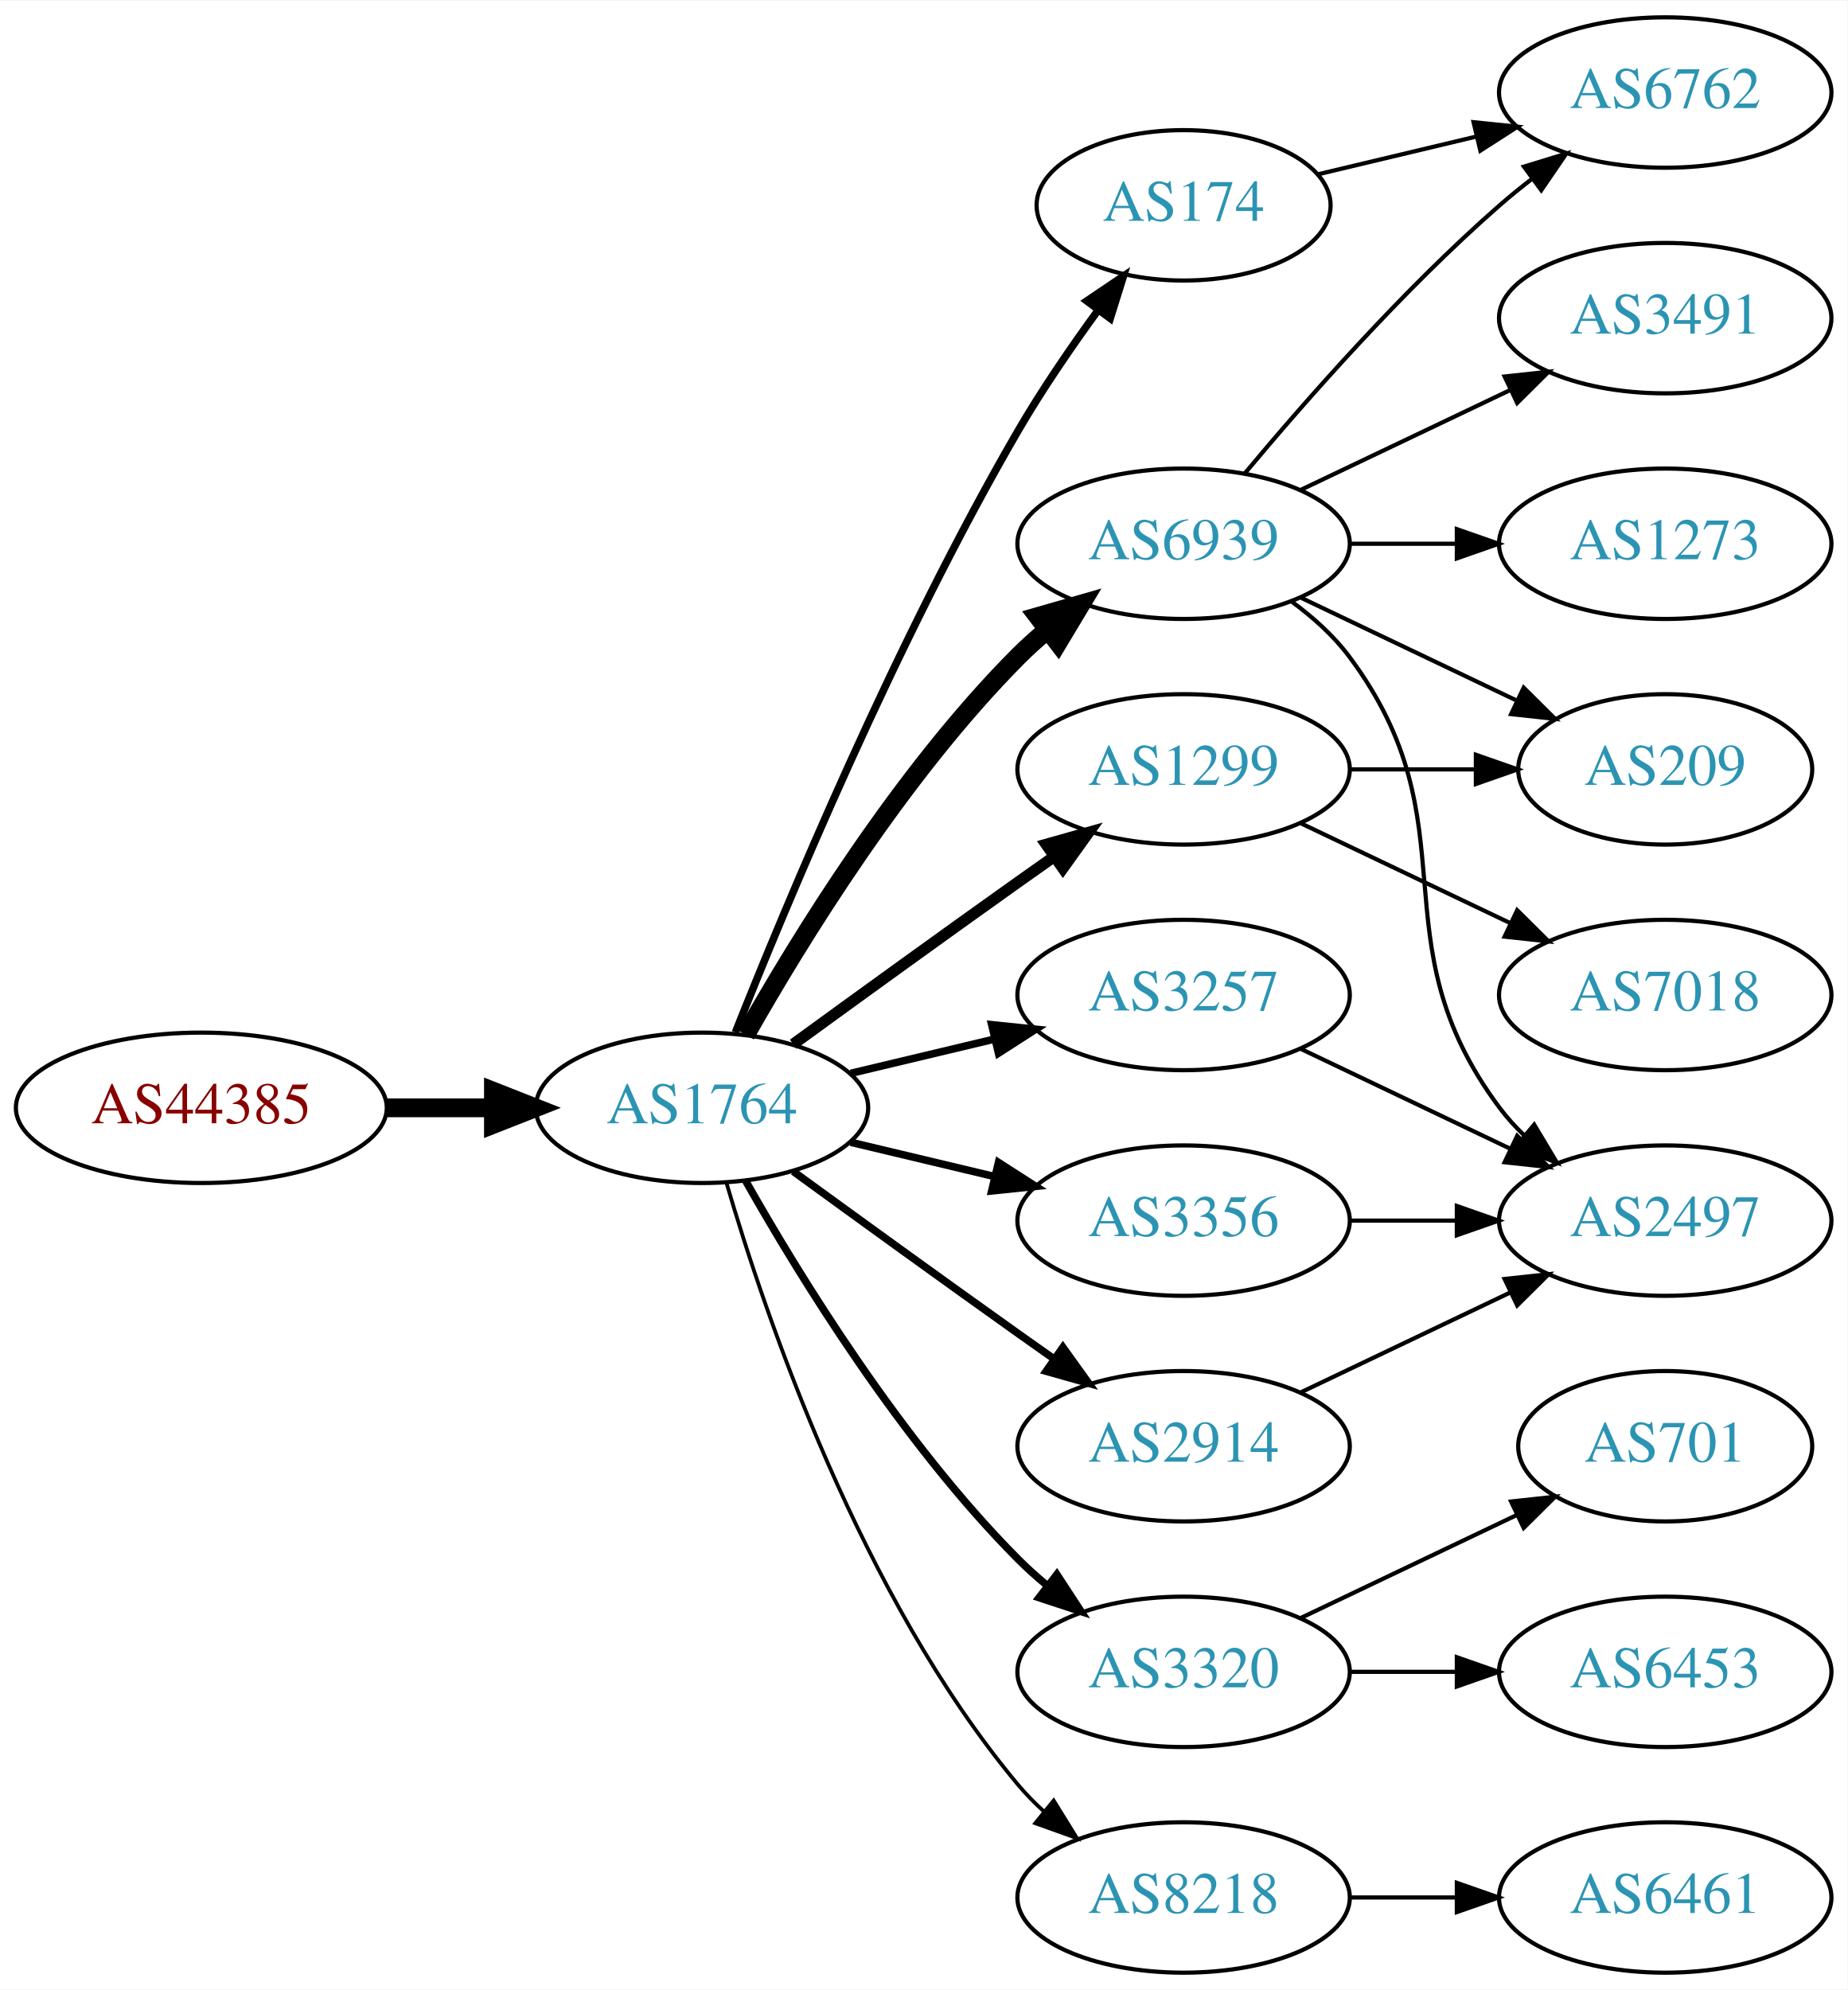
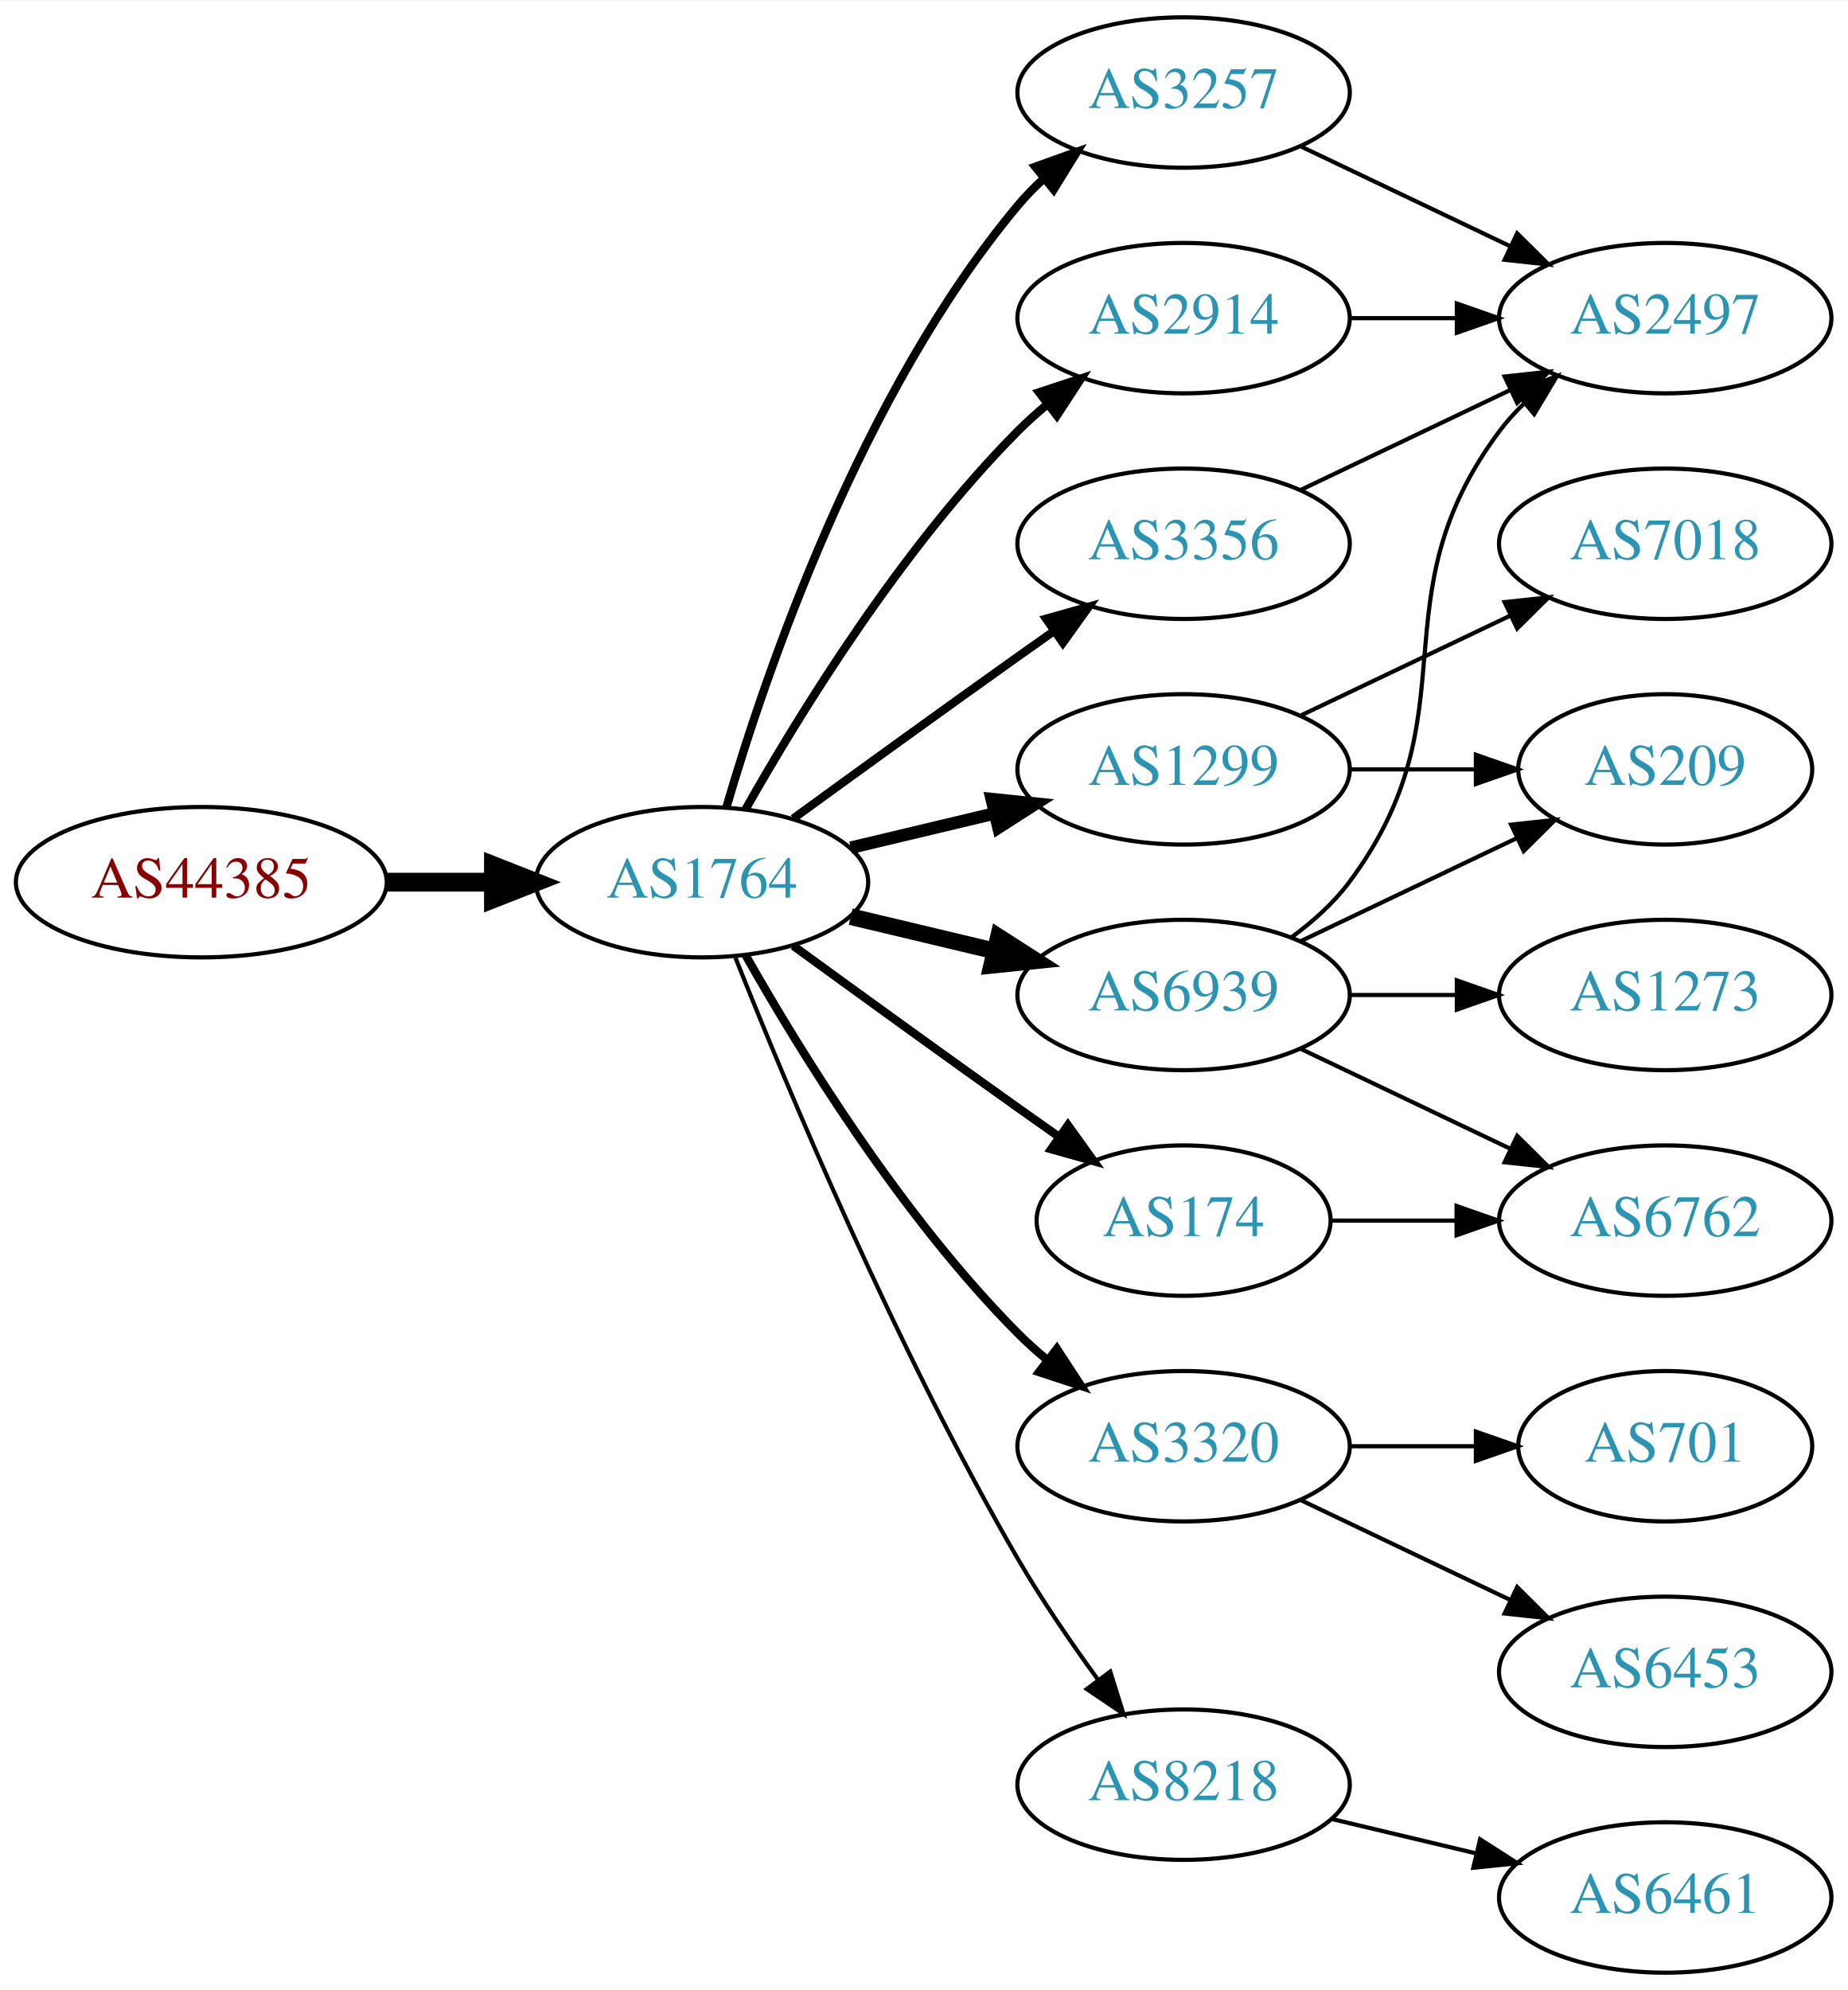
<svg xmlns="http://www.w3.org/2000/svg" xmlns:xlink="http://www.w3.org/1999/xlink" width="442pt" height="476pt" viewBox="0.00 0.00 442.27 476.00">
  <g id="graph0" class="graph" transform="scale(1 1) rotate(0) translate(4 472)">
    <polygon fill="white" stroke="none" points="-4,4 -4,-472 438.271,-472 438.271,4 -4,4" />
    <g id="node1" class="node">
      <g id="a_node1">
        <a xlink:href="/asn/44385" xlink:title="AS44385 ~ NA-NET Communications GmbH [AT]">
-           <ellipse fill="#ffffff" stroke="black" cx="44.196" cy="-207" rx="44.393" ry="18" />
-           <text text-anchor="middle" x="44.196" y="-203.3" font-family="Times,serif" font-size="14.00" fill="#880000">AS44385</text>
+           <ellipse fill="#ffffff" stroke="black" cx="44.196" cy="-261" rx="44.393" ry="18" />
+           <text text-anchor="middle" x="44.196" y="-257.3" font-family="Times,serif" font-size="14.00" fill="#880000">AS44385</text>
        </a>
      </g>
    </g>
    <g id="node2" class="node">
      <g id="a_node2">
        <a xlink:href="/asn/1764" xlink:title="AS1764 ~ NEXTLAYER-AS [AT]">
-           <ellipse fill="#ffffff" stroke="black" cx="164.039" cy="-207" rx="39.794" ry="18" />
-           <text text-anchor="middle" x="164.039" y="-203.3" font-family="Times,serif" font-size="14.00" fill="#2c94b3">AS1764</text>
+           <ellipse fill="#ffffff" stroke="black" cx="164.039" cy="-261" rx="39.794" ry="18" />
+           <text text-anchor="middle" x="164.039" y="-257.3" font-family="Times,serif" font-size="14.00" fill="#2c94b3">AS1764</text>
        </a>
      </g>
    </g>
    <g id="edge1" class="edge">
-       <path fill="none" stroke="black" stroke-width="4.5" d="M88.407,-207C96.72,-207 105.482,-207 113.965,-207" />
-       <polygon fill="black" stroke="black" stroke-width="4.5" points="114.123,-210.938 124.123,-207 114.123,-203.063 114.123,-210.938" />
+       <path fill="none" stroke="black" stroke-width="4.5" d="M88.407,-261C96.72,-261 105.482,-261 113.965,-261" />
+       <polygon fill="black" stroke="black" stroke-width="4.5" points="114.123,-264.938 124.123,-261 114.123,-257.063 114.123,-264.938" />
    </g>
    <g id="node3" class="node">
      <g id="a_node3">
-         <a xlink:href="/asn/6939" xlink:title="AS6939 ~ Hurricane Electric LLC [US]">
-           <ellipse fill="#ffffff" stroke="black" cx="279.332" cy="-342" rx="39.794" ry="18" />
-           <text text-anchor="middle" x="279.332" y="-338.3" font-family="Times,serif" font-size="14.00" fill="#2c94b3">AS6939</text>
+         <a xlink:href="/asn/3257" xlink:title="AS3257 ~ GTT [DE]">
+           <ellipse fill="#ffffff" stroke="black" cx="279.332" cy="-450" rx="39.794" ry="18" />
+           <text text-anchor="middle" x="279.332" y="-446.3" font-family="Times,serif" font-size="14.00" fill="#2c94b3">AS3257</text>
        </a>
      </g>
    </g>
    <g id="edge2" class="edge">
-       <path fill="none" stroke="black" stroke-width="4.5" d="M174.498,-224.49C187.28,-247.096 211.712,-286.886 239.685,-315 241.796,-317.121 244.092,-319.188 246.477,-321.171" />
-       <polygon fill="black" stroke="black" stroke-width="4.5" points="244.463,-324.589 254.793,-327.556 249.259,-318.343 244.463,-324.589" />
+       <path fill="none" stroke="black" stroke-width="2" d="M169.913,-279.002C179.227,-310.844 202.043,-377.981 239.685,-423 241.555,-425.237 243.654,-427.374 245.88,-429.396" />
+       <polygon fill="black" stroke="black" stroke-width="2" points="243.823,-432.234 253.799,-435.804 248.227,-426.793 243.823,-432.234" />
    </g>
    <g id="node4" class="node">
      <g id="a_node4">
-         <a xlink:href="/asn/174" xlink:title="AS174 ~ Cogent Communications [US]">
-           <ellipse fill="#ffffff" stroke="black" cx="279.332" cy="-423" rx="35.194" ry="18" />
-           <text text-anchor="middle" x="279.332" y="-419.3" font-family="Times,serif" font-size="14.00" fill="#2c94b3">AS174</text>
+         <a xlink:href="/asn/2914" xlink:title="AS2914 ~ NTT America, Inc. [US]">
+           <ellipse fill="#ffffff" stroke="black" cx="279.332" cy="-396" rx="39.794" ry="18" />
+           <text text-anchor="middle" x="279.332" y="-392.3" font-family="Times,serif" font-size="14.00" fill="#2c94b3">AS2914</text>
        </a>
      </g>
    </g>
    <g id="edge3" class="edge">
-       <path fill="none" stroke="black" stroke-width="1.8" d="M172.042,-225.051C184.169,-255.57 210.587,-318.933 239.685,-369 245.392,-378.819 252.43,-389.078 258.929,-397.984" />
-       <polygon fill="black" stroke="black" stroke-width="1.8" points="256.155,-400.119 264.934,-406.05 261.77,-395.938 256.155,-400.119" />
+       <path fill="none" stroke="black" stroke-width="2" d="M174.498,-278.49C187.28,-301.096 211.712,-340.886 239.685,-369 241.796,-371.121 244.092,-373.188 246.477,-375.171" />
+       <polygon fill="black" stroke="black" stroke-width="2" points="244.73,-378.242 254.793,-381.556 248.993,-372.69 244.73,-378.242" />
    </g>
    <g id="node5" class="node">
      <g id="a_node5">
-         <a xlink:href="/asn/3320" xlink:title="AS3320 ~ DTAG [DE]">
-           <ellipse fill="#ffffff" stroke="black" cx="279.332" cy="-72" rx="39.794" ry="18" />
-           <text text-anchor="middle" x="279.332" y="-68.3" font-family="Times,serif" font-size="14.00" fill="#2c94b3">AS3320</text>
+         <a xlink:href="/asn/3356" xlink:title="AS3356 ~ Level 3 Parent, LLC [US]">
+           <ellipse fill="#ffffff" stroke="black" cx="279.332" cy="-342" rx="39.794" ry="18" />
+           <text text-anchor="middle" x="279.332" y="-338.3" font-family="Times,serif" font-size="14.00" fill="#2c94b3">AS3356</text>
        </a>
      </g>
    </g>
    <g id="edge4" class="edge">
-       <path fill="none" stroke="black" stroke-width="1.8" d="M174.498,-189.51C187.28,-166.904 211.712,-127.114 239.685,-99 241.796,-96.879 244.092,-94.812 246.477,-92.829" />
-       <polygon fill="black" stroke="black" stroke-width="1.8" points="248.993,-95.31 254.793,-86.444 244.73,-89.758 248.993,-95.31" />
+       <path fill="none" stroke="black" stroke-width="2" d="M185.887,-276.222C200.821,-287.091 221.435,-302.025 239.685,-315 242.506,-317.005 245.449,-319.085 248.397,-321.159" />
+       <polygon fill="black" stroke="black" stroke-width="2" points="246.424,-324.05 256.621,-326.926 250.443,-318.319 246.424,-324.05" />
    </g>
    <g id="node6" class="node">
      <g id="a_node6">
-         <a xlink:href="/asn/3257" xlink:title="AS3257 ~ GTT [DE]">
-           <ellipse fill="#ffffff" stroke="black" cx="279.332" cy="-234" rx="39.794" ry="18" />
-           <text text-anchor="middle" x="279.332" y="-230.3" font-family="Times,serif" font-size="14.00" fill="#2c94b3">AS3257</text>
-         </a>
-       </g>
-     </g>
-     <g id="edge5" class="edge">
-       <path fill="none" stroke="black" stroke-width="1.8" d="M199.646,-215.248C210.517,-217.838 222.671,-220.735 234.114,-223.462" />
-       <polygon fill="black" stroke="black" stroke-width="1.8" points="233.397,-226.889 243.936,-225.803 235.02,-220.08 233.397,-226.889" />
-     </g>
-     <g id="node7" class="node">
-       <g id="a_node7">
        <a xlink:href="/asn/1299" xlink:title="AS1299 ~ Telia Carrier [EU]">
          <ellipse fill="#ffffff" stroke="black" cx="279.332" cy="-288" rx="39.794" ry="18" />
          <text text-anchor="middle" x="279.332" y="-284.3" font-family="Times,serif" font-size="14.00" fill="#2c94b3">AS1299</text>
        </a>
      </g>
    </g>
+     <g id="edge5" class="edge">
+       <path fill="none" stroke="black" stroke-width="3" d="M199.646,-269.248C210.517,-271.838 222.671,-274.735 234.114,-277.462" />
+       <polygon fill="black" stroke="black" stroke-width="3" points="233.397,-280.889 243.936,-279.803 235.02,-274.08 233.397,-280.889" />
+     </g>
+     <g id="node7" class="node">
+       <g id="a_node7">
+         <a xlink:href="/asn/174" xlink:title="AS174 ~ Cogent Communications [US]">
+           <ellipse fill="#ffffff" stroke="black" cx="279.332" cy="-180" rx="35.194" ry="18" />
+           <text text-anchor="middle" x="279.332" y="-176.3" font-family="Times,serif" font-size="14.00" fill="#2c94b3">AS174</text>
+         </a>
+       </g>
+     </g>
    <g id="edge6" class="edge">
-       <path fill="none" stroke="black" stroke-width="2.7" d="M185.887,-222.222C200.821,-233.091 221.435,-248.025 239.685,-261 242.506,-263.005 245.449,-265.085 248.397,-267.159" />
-       <polygon fill="black" stroke="black" stroke-width="2.7" points="246.424,-270.05 256.621,-272.926 250.443,-264.319 246.424,-270.05" />
+       <path fill="none" stroke="black" stroke-width="2" d="M185.887,-245.778C200.821,-234.909 221.435,-219.975 239.685,-207 242.895,-204.718 246.264,-202.339 249.619,-199.982" />
+       <polygon fill="black" stroke="black" stroke-width="2" points="251.647,-202.834 257.83,-194.23 247.631,-197.101 251.647,-202.834" />
    </g>
    <g id="node8" class="node">
      <g id="a_node8">
-         <a xlink:href="/asn/3356" xlink:title="AS3356 ~ Level 3 Parent, LLC [US]">
-           <ellipse fill="#ffffff" stroke="black" cx="279.332" cy="-180" rx="39.794" ry="18" />
-           <text text-anchor="middle" x="279.332" y="-176.3" font-family="Times,serif" font-size="14.00" fill="#2c94b3">AS3356</text>
+         <a xlink:href="/asn/3320" xlink:title="AS3320 ~ DTAG [DE]">
+           <ellipse fill="#ffffff" stroke="black" cx="279.332" cy="-126" rx="39.794" ry="18" />
+           <text text-anchor="middle" x="279.332" y="-122.3" font-family="Times,serif" font-size="14.00" fill="#2c94b3">AS3320</text>
        </a>
      </g>
    </g>
    <g id="edge7" class="edge">
-       <path fill="none" stroke="black" stroke-width="1.8" d="M199.646,-198.752C210.517,-196.162 222.671,-193.265 234.114,-190.538" />
-       <polygon fill="black" stroke="black" stroke-width="1.8" points="235.02,-193.92 243.936,-188.197 233.397,-187.111 235.02,-193.92" />
+       <path fill="none" stroke="black" stroke-width="2" d="M174.498,-243.51C187.28,-220.904 211.712,-181.114 239.685,-153 241.796,-150.879 244.092,-148.812 246.477,-146.829" />
+       <polygon fill="black" stroke="black" stroke-width="2" points="248.993,-149.31 254.793,-140.444 244.73,-143.758 248.993,-149.31" />
    </g>
    <g id="node9" class="node">
      <g id="a_node9">
-         <a xlink:href="/asn/2914" xlink:title="AS2914 ~ NTT America, Inc. [US]">
-           <ellipse fill="#ffffff" stroke="black" cx="279.332" cy="-126" rx="39.794" ry="18" />
-           <text text-anchor="middle" x="279.332" y="-122.3" font-family="Times,serif" font-size="14.00" fill="#2c94b3">AS2914</text>
+         <a xlink:href="/asn/6939" xlink:title="AS6939 ~ Hurricane Electric LLC [US]">
+           <ellipse fill="#ffffff" stroke="black" cx="279.332" cy="-234" rx="39.794" ry="18" />
+           <text text-anchor="middle" x="279.332" y="-230.3" font-family="Times,serif" font-size="14.00" fill="#2c94b3">AS6939</text>
        </a>
      </g>
    </g>
    <g id="edge8" class="edge">
-       <path fill="none" stroke="black" stroke-width="1.8" d="M185.887,-191.778C200.821,-180.909 221.435,-165.975 239.685,-153 242.506,-150.995 245.449,-148.915 248.397,-146.841" />
-       <polygon fill="black" stroke="black" stroke-width="1.8" points="250.443,-149.681 256.621,-141.074 246.424,-143.95 250.443,-149.681" />
+       <path fill="none" stroke="black" stroke-width="4" d="M199.646,-252.752C210.517,-250.162 222.671,-247.265 234.114,-244.538" />
+       <polygon fill="black" stroke="black" stroke-width="4" points="235.02,-247.92 243.936,-242.197 233.397,-241.111 235.02,-247.92" />
    </g>
    <g id="node10" class="node">
      <g id="a_node10">
        <a xlink:href="/asn/8218" xlink:title="AS8218 ~ legacy Neotelecoms [FR]">
-           <ellipse fill="#ffffff" stroke="black" cx="279.332" cy="-18" rx="39.794" ry="18" />
-           <text text-anchor="middle" x="279.332" y="-14.3" font-family="Times,serif" font-size="14.00" fill="#2c94b3">AS8218</text>
+           <ellipse fill="#ffffff" stroke="black" cx="279.332" cy="-45" rx="39.794" ry="18" />
+           <text text-anchor="middle" x="279.332" y="-41.3" font-family="Times,serif" font-size="14.00" fill="#2c94b3">AS8218</text>
        </a>
      </g>
    </g>
    <g id="edge9" class="edge">
-       <path fill="none" stroke="black" stroke-width="0.9" d="M169.913,-188.998C179.227,-157.156 202.043,-90.019 239.685,-45 241.555,-42.763 243.654,-40.626 245.88,-38.604" />
-       <polygon fill="black" stroke="black" stroke-width="0.9" points="248.227,-41.208 253.799,-32.196 243.823,-35.766 248.227,-41.208" />
+       <path fill="none" stroke="black" d="M172.042,-242.949C184.169,-212.43 210.587,-149.067 239.685,-99 245.392,-89.181 252.43,-78.922 258.929,-70.016" />
+       <polygon fill="black" stroke="black" points="261.77,-72.061 264.934,-61.95 256.155,-67.881 261.77,-72.061" />
    </g>
    <g id="node11" class="node">
      <g id="a_node11">
-         <a xlink:href="/asn/1273" xlink:title="AS1273 ~ Vodafone Group PLC [EU]">
-           <ellipse fill="#ffffff" stroke="black" cx="394.625" cy="-342" rx="39.794" ry="18" />
-           <text text-anchor="middle" x="394.625" y="-338.3" font-family="Times,serif" font-size="14.00" fill="#2c94b3">AS1273</text>
+         <a xlink:href="/asn/2497" xlink:title="AS2497 ~ Internet Initiative Japan Inc. [JP]">
+           <ellipse fill="#ffffff" stroke="black" cx="394.625" cy="-396" rx="39.794" ry="18" />
+           <text text-anchor="middle" x="394.625" y="-392.3" font-family="Times,serif" font-size="14.00" fill="#2c94b3">AS2497</text>
        </a>
      </g>
    </g>
    <g id="edge10" class="edge">
-       <path fill="none" stroke="black" d="M319.004,-342C327.207,-342 335.971,-342 344.503,-342" />
-       <polygon fill="black" stroke="black" points="344.742,-345.5 354.742,-342 344.742,-338.5 344.742,-345.5" />
-     </g>
-     <g id="node12" class="node">
-       <g id="a_node12">
-         <a xlink:href="/asn/3491" xlink:title="AS3491 ~ PCCW Global, Inc. [US]">
-           <ellipse fill="#ffffff" stroke="black" cx="394.625" cy="-396" rx="39.794" ry="18" />
-           <text text-anchor="middle" x="394.625" y="-392.3" font-family="Times,serif" font-size="14.00" fill="#2c94b3">AS3491</text>
-         </a>
-       </g>
+       <path fill="none" stroke="black" d="M307.468,-437.066C322.462,-429.919 341.283,-420.948 357.506,-413.215" />
+       <polygon fill="black" stroke="black" points="359.188,-416.291 366.71,-408.829 356.177,-409.972 359.188,-416.291" />
+     </g>
+     <g id="edge21" class="edge">
+       <path fill="none" stroke="black" d="M319.004,-396C327.207,-396 335.971,-396 344.503,-396" />
+       <polygon fill="black" stroke="black" points="344.742,-399.5 354.742,-396 344.742,-392.5 344.742,-399.5" />
    </g>
    <g id="edge11" class="edge">
      <path fill="none" stroke="black" d="M307.468,-354.934C322.462,-362.081 341.283,-371.052 357.506,-378.785" />
      <polygon fill="black" stroke="black" points="356.177,-382.028 366.71,-383.171 359.188,-375.709 356.177,-382.028" />
    </g>
-     <g id="node13" class="node">
-       <g id="a_node13">
-         <a xlink:href="/asn/6762" xlink:title="AS6762 ~ TELECOM ITALIA SPARKLE S.p.A. [IT]">
-           <ellipse fill="#ffffff" stroke="black" cx="394.625" cy="-450" rx="39.794" ry="18" />
-           <text text-anchor="middle" x="394.625" y="-446.3" font-family="Times,serif" font-size="14.00" fill="#2c94b3">AS6762</text>
-         </a>
-       </g>
-     </g>
-     <g id="edge12" class="edge">
-       <path fill="none" stroke="black" d="M293.962,-358.817C308.244,-375.929 331.791,-402.745 354.978,-423 357.444,-425.154 360.082,-427.294 362.78,-429.372" />
-       <polygon fill="black" stroke="black" points="360.805,-432.264 370.934,-435.37 364.953,-426.625 360.805,-432.264" />
-     </g>
-     <g id="node14" class="node">
-       <g id="a_node14">
-         <a xlink:href="/asn/2497" xlink:title="AS2497 ~ Internet Initiative Japan Inc. [JP]">
-           <ellipse fill="#ffffff" stroke="black" cx="394.625" cy="-180" rx="39.794" ry="18" />
-           <text text-anchor="middle" x="394.625" y="-176.3" font-family="Times,serif" font-size="14.00" fill="#2c94b3">AS2497</text>
-         </a>
-       </g>
-     </g>
-     <g id="edge13" class="edge">
-       <path fill="none" stroke="black" d="M305.262,-328.118C310.338,-324.389 315.256,-319.984 318.978,-315 349.249,-274.458 324.707,-247.542 354.978,-207 356.723,-204.664 358.73,-202.455 360.893,-200.383" />
-       <polygon fill="black" stroke="black" points="363.253,-202.973 368.694,-193.882 358.771,-197.595 363.253,-202.973" />
-     </g>
-     <g id="node15" class="node">
-       <g id="a_node15">
+     <g id="node12" class="node">
+       <g id="a_node12">
        <a xlink:href="/asn/209" xlink:title="AS209 ~ CenturyLink Communications, LLC [US]">
          <ellipse fill="#ffffff" stroke="black" cx="394.625" cy="-288" rx="35.194" ry="18" />
          <text text-anchor="middle" x="394.625" y="-284.3" font-family="Times,serif" font-size="14.00" fill="#2c94b3">AS209</text>
        </a>
      </g>
    </g>
+     <g id="edge12" class="edge">
+       <path fill="none" stroke="black" d="M319.004,-288C328.709,-288 339.2,-288 349.163,-288" />
+       <polygon fill="black" stroke="black" points="349.299,-291.5 359.299,-288 349.299,-284.5 349.299,-291.5" />
+     </g>
+     <g id="node13" class="node">
+       <g id="a_node13">
+         <a xlink:href="/asn/7018" xlink:title="AS7018 ~ AT&amp;T Services, Inc. [US]">
+           <ellipse fill="#ffffff" stroke="black" cx="394.625" cy="-342" rx="39.794" ry="18" />
+           <text text-anchor="middle" x="394.625" y="-338.3" font-family="Times,serif" font-size="14.00" fill="#2c94b3">AS7018</text>
+         </a>
+       </g>
+     </g>
+     <g id="edge13" class="edge">
+       <path fill="none" stroke="black" d="M307.468,-300.934C322.462,-308.081 341.283,-317.052 357.506,-324.785" />
+       <polygon fill="black" stroke="black" points="356.177,-328.028 366.71,-329.171 359.188,-321.709 356.177,-328.028" />
+     </g>
+     <g id="node14" class="node">
+       <g id="a_node14">
+         <a xlink:href="/asn/6762" xlink:title="AS6762 ~ TELECOM ITALIA SPARKLE S.p.A. [IT]">
+           <ellipse fill="#ffffff" stroke="black" cx="394.625" cy="-180" rx="39.794" ry="18" />
+           <text text-anchor="middle" x="394.625" y="-176.3" font-family="Times,serif" font-size="14.00" fill="#2c94b3">AS6762</text>
+         </a>
+       </g>
+     </g>
    <g id="edge14" class="edge">
-       <path fill="none" stroke="black" d="M307.468,-329.066C322.9,-321.71 342.385,-312.423 358.92,-304.541" />
-       <polygon fill="black" stroke="black" points="360.741,-307.551 368.262,-300.089 357.729,-301.232 360.741,-307.551" />
-     </g>
-     <g id="edge20" class="edge">
-       <path fill="none" stroke="black" d="M311.589,-430.449C323.269,-433.233 336.765,-436.449 349.394,-439.459" />
-       <polygon fill="black" stroke="black" points="348.747,-442.903 359.286,-441.816 350.37,-436.093 348.747,-442.903" />
+       <path fill="none" stroke="black" d="M314.631,-180C324.008,-180 334.358,-180 344.393,-180" />
+       <polygon fill="black" stroke="black" points="344.681,-183.5 354.681,-180 344.681,-176.5 344.681,-183.5" />
+     </g>
+     <g id="node15" class="node">
+       <g id="a_node15">
+         <a xlink:href="/asn/701" xlink:title="AS701 ~ UUNET [US]">
+           <ellipse fill="#ffffff" stroke="black" cx="394.625" cy="-126" rx="35.194" ry="18" />
+           <text text-anchor="middle" x="394.625" y="-122.3" font-family="Times,serif" font-size="14.00" fill="#2c94b3">AS701</text>
+         </a>
+       </g>
+     </g>
+     <g id="edge15" class="edge">
+       <path fill="none" stroke="black" d="M319.004,-126C328.709,-126 339.2,-126 349.163,-126" />
+       <polygon fill="black" stroke="black" points="349.299,-129.5 359.299,-126 349.299,-122.5 349.299,-129.5" />
    </g>
    <g id="node16" class="node">
      <g id="a_node16">
        <a xlink:href="/asn/6453" xlink:title="AS6453 ~ TATA COMMUNICATIONS (AMERICA) INC [US]">
          <ellipse fill="#ffffff" stroke="black" cx="394.625" cy="-72" rx="39.794" ry="18" />
          <text text-anchor="middle" x="394.625" y="-68.3" font-family="Times,serif" font-size="14.00" fill="#2c94b3">AS6453</text>
        </a>
      </g>
    </g>
-     <g id="edge15" class="edge">
-       <path fill="none" stroke="black" d="M319.004,-72C327.207,-72 335.971,-72 344.503,-72" />
-       <polygon fill="black" stroke="black" points="344.742,-75.5 354.742,-72 344.742,-68.5 344.742,-75.5" />
+     <g id="edge16" class="edge">
+       <path fill="none" stroke="black" d="M307.468,-113.066C322.462,-105.919 341.283,-96.948 357.506,-89.215" />
+       <polygon fill="black" stroke="black" points="359.188,-92.291 366.71,-84.829 356.177,-85.972 359.188,-92.291" />
+     </g>
+     <g id="edge18" class="edge">
+       <path fill="none" stroke="black" d="M305.262,-247.882C310.338,-251.611 315.256,-256.016 318.978,-261 349.249,-301.542 324.707,-328.458 354.978,-369 356.723,-371.336 358.73,-373.545 360.893,-375.617" />
+       <polygon fill="black" stroke="black" points="358.771,-378.405 368.694,-382.118 363.253,-373.027 358.771,-378.405" />
+     </g>
+     <g id="edge19" class="edge">
+       <path fill="none" stroke="black" d="M307.468,-246.934C322.9,-254.29 342.385,-263.577 358.92,-271.459" />
+       <polygon fill="black" stroke="black" points="357.729,-274.768 368.262,-275.911 360.741,-268.449 357.729,-274.768" />
+     </g>
+     <g id="edge20" class="edge">
+       <path fill="none" stroke="black" d="M307.468,-221.066C322.462,-213.919 341.283,-204.948 357.506,-197.215" />
+       <polygon fill="black" stroke="black" points="359.188,-200.291 366.71,-192.829 356.177,-193.972 359.188,-200.291" />
    </g>
    <g id="node17" class="node">
      <g id="a_node17">
-         <a xlink:href="/asn/701" xlink:title="AS701 ~ UUNET [US]">
-           <ellipse fill="#ffffff" stroke="black" cx="394.625" cy="-126" rx="35.194" ry="18" />
-           <text text-anchor="middle" x="394.625" y="-122.3" font-family="Times,serif" font-size="14.00" fill="#2c94b3">AS701</text>
-         </a>
-       </g>
-     </g>
-     <g id="edge16" class="edge">
-       <path fill="none" stroke="black" d="M307.468,-84.934C322.9,-92.29 342.385,-101.577 358.92,-109.459" />
-       <polygon fill="black" stroke="black" points="357.729,-112.768 368.262,-113.911 360.741,-106.449 357.729,-112.768" />
-     </g>
-     <g id="edge23" class="edge">
-       <path fill="none" stroke="black" d="M307.468,-221.066C322.462,-213.919 341.283,-204.948 357.506,-197.215" />
-       <polygon fill="black" stroke="black" points="359.188,-200.291 366.71,-192.829 356.177,-193.972 359.188,-200.291" />
-     </g>
-     <g id="edge18" class="edge">
-       <path fill="none" stroke="black" d="M319.004,-288C328.709,-288 339.2,-288 349.163,-288" />
-       <polygon fill="black" stroke="black" points="349.299,-291.5 359.299,-288 349.299,-284.5 349.299,-291.5" />
+         <a xlink:href="/asn/1273" xlink:title="AS1273 ~ Vodafone Group PLC [EU]">
+           <ellipse fill="#ffffff" stroke="black" cx="394.625" cy="-234" rx="39.794" ry="18" />
+           <text text-anchor="middle" x="394.625" y="-230.3" font-family="Times,serif" font-size="14.00" fill="#2c94b3">AS1273</text>
+         </a>
+       </g>
+     </g>
+     <g id="edge17" class="edge">
+       <path fill="none" stroke="black" d="M319.004,-234C327.207,-234 335.971,-234 344.503,-234" />
+       <polygon fill="black" stroke="black" points="344.742,-237.5 354.742,-234 344.742,-230.5 344.742,-237.5" />
    </g>
    <g id="node18" class="node">
      <g id="a_node18">
-         <a xlink:href="/asn/7018" xlink:title="AS7018 ~ AT&amp;T Services, Inc. [US]">
-           <ellipse fill="#ffffff" stroke="black" cx="394.625" cy="-234" rx="39.794" ry="18" />
-           <text text-anchor="middle" x="394.625" y="-230.3" font-family="Times,serif" font-size="14.00" fill="#2c94b3">AS7018</text>
-         </a>
-       </g>
-     </g>
-     <g id="edge17" class="edge">
-       <path fill="none" stroke="black" d="M307.468,-275.066C322.462,-267.919 341.283,-258.948 357.506,-251.215" />
-       <polygon fill="black" stroke="black" points="359.188,-254.291 366.71,-246.829 356.177,-247.972 359.188,-254.291" />
-     </g>
-     <g id="edge21" class="edge">
-       <path fill="none" stroke="black" d="M319.004,-180C327.207,-180 335.971,-180 344.503,-180" />
-       <polygon fill="black" stroke="black" points="344.742,-183.5 354.742,-180 344.742,-176.5 344.742,-183.5" />
-     </g>
-     <g id="edge19" class="edge">
-       <path fill="none" stroke="black" d="M307.468,-138.934C322.462,-146.081 341.283,-155.052 357.506,-162.785" />
-       <polygon fill="black" stroke="black" points="356.177,-166.028 366.71,-167.171 359.188,-159.709 356.177,-166.028" />
-     </g>
-     <g id="node19" class="node">
-       <g id="a_node19">
        <a xlink:href="/asn/6461" xlink:title="AS6461 ~ Zayo Bandwidth [US]">
          <ellipse fill="#ffffff" stroke="black" cx="394.625" cy="-18" rx="39.794" ry="18" />
          <text text-anchor="middle" x="394.625" y="-14.3" font-family="Times,serif" font-size="14.00" fill="#2c94b3">AS6461</text>
        </a>
      </g>
    </g>
    <g id="edge22" class="edge">
-       <path fill="none" stroke="black" d="M319.004,-18C327.207,-18 335.971,-18 344.503,-18" />
-       <polygon fill="black" stroke="black" points="344.742,-21.5 354.742,-18 344.742,-14.5 344.742,-21.5" />
+       <path fill="none" stroke="black" d="M314.939,-36.752C325.81,-34.162 337.964,-31.265 349.407,-28.538" />
+       <polygon fill="black" stroke="black" points="350.313,-31.92 359.229,-26.197 348.69,-25.111 350.313,-31.92" />
    </g>
  </g>
</svg>
